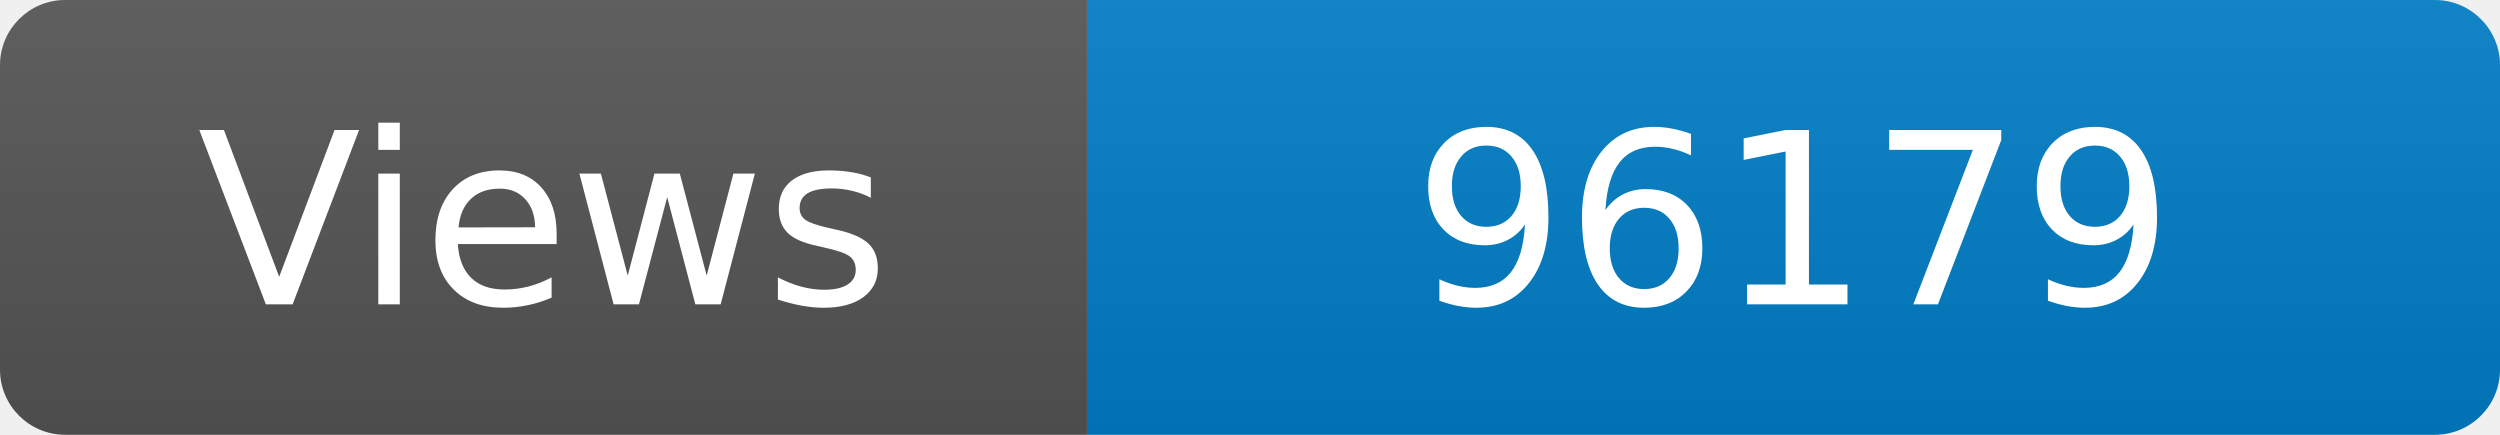
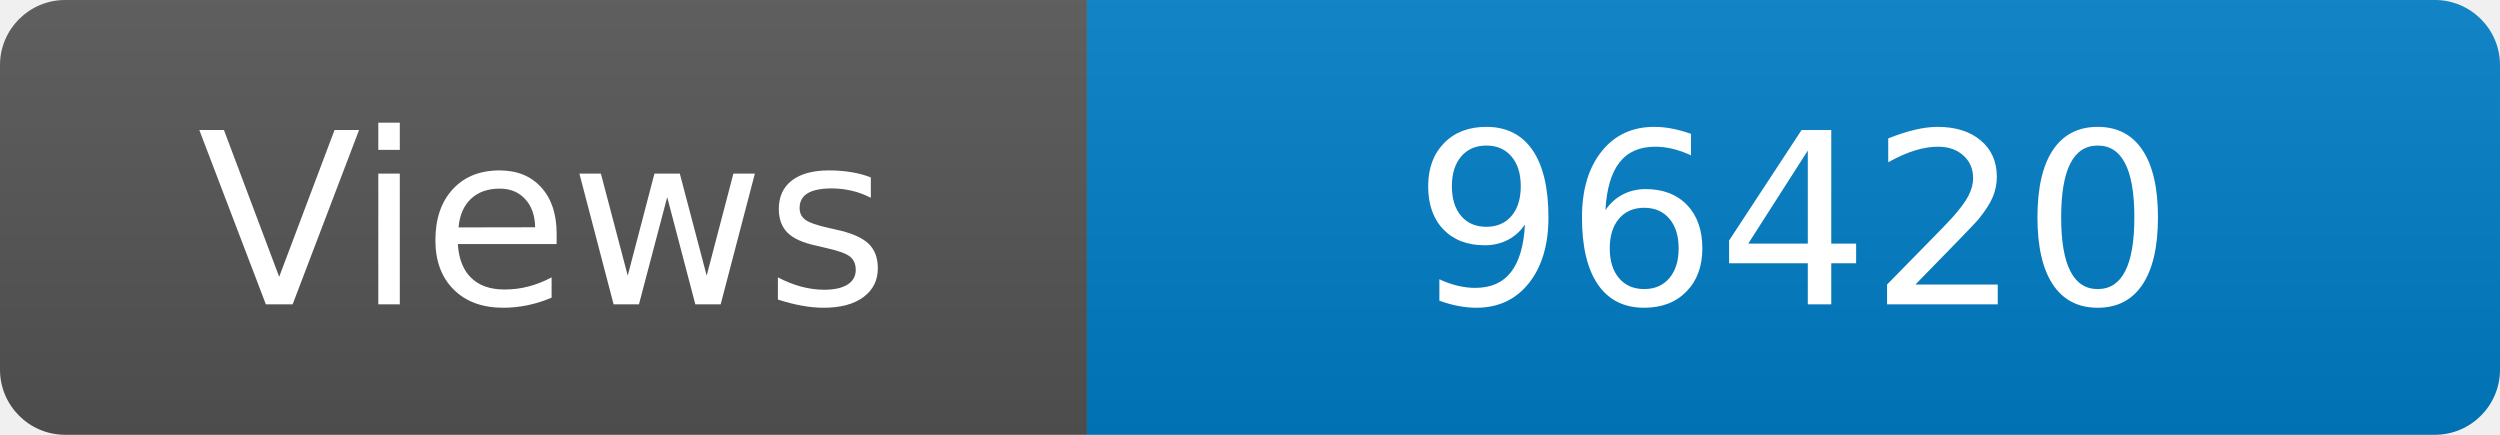
<svg xmlns="http://www.w3.org/2000/svg" width="115" height="20" role="img" aria-label="Maintained?: yes">
  <linearGradient id="s" x2="0" y2="100%">
    <stop offset="0" stop-color="#bbb" stop-opacity=".1" />
    <stop offset="1" stop-opacity=".1" />
  </linearGradient>
  <clipPath id="r">
    <rect width="115" height="20" rx="3" fill="#fff" />
  </clipPath>
  <g clip-path="url(#r)">
    <rect width="50" height="20" fill="#555" />
    <rect x="50" width="160" height="20" fill="#007ec6" />
    <rect width="115" height="20" fill="url(#s)" />
  </g>
  <g fill="#fff" text-anchor="middle" font-family="Verdana,Geneva,DejaVu Sans,sans-serif" font-size="110">
    <text x="250" y="140" transform="scale(.1)" fill="#fff">Views</text>
-     <text x="825" y="140" transform="scale(.1)" fill="#fff">96179</text>
+     <text x="825" y="140" transform="scale(.1)" fill="#fff">96420</text>
  </g>
</svg>
